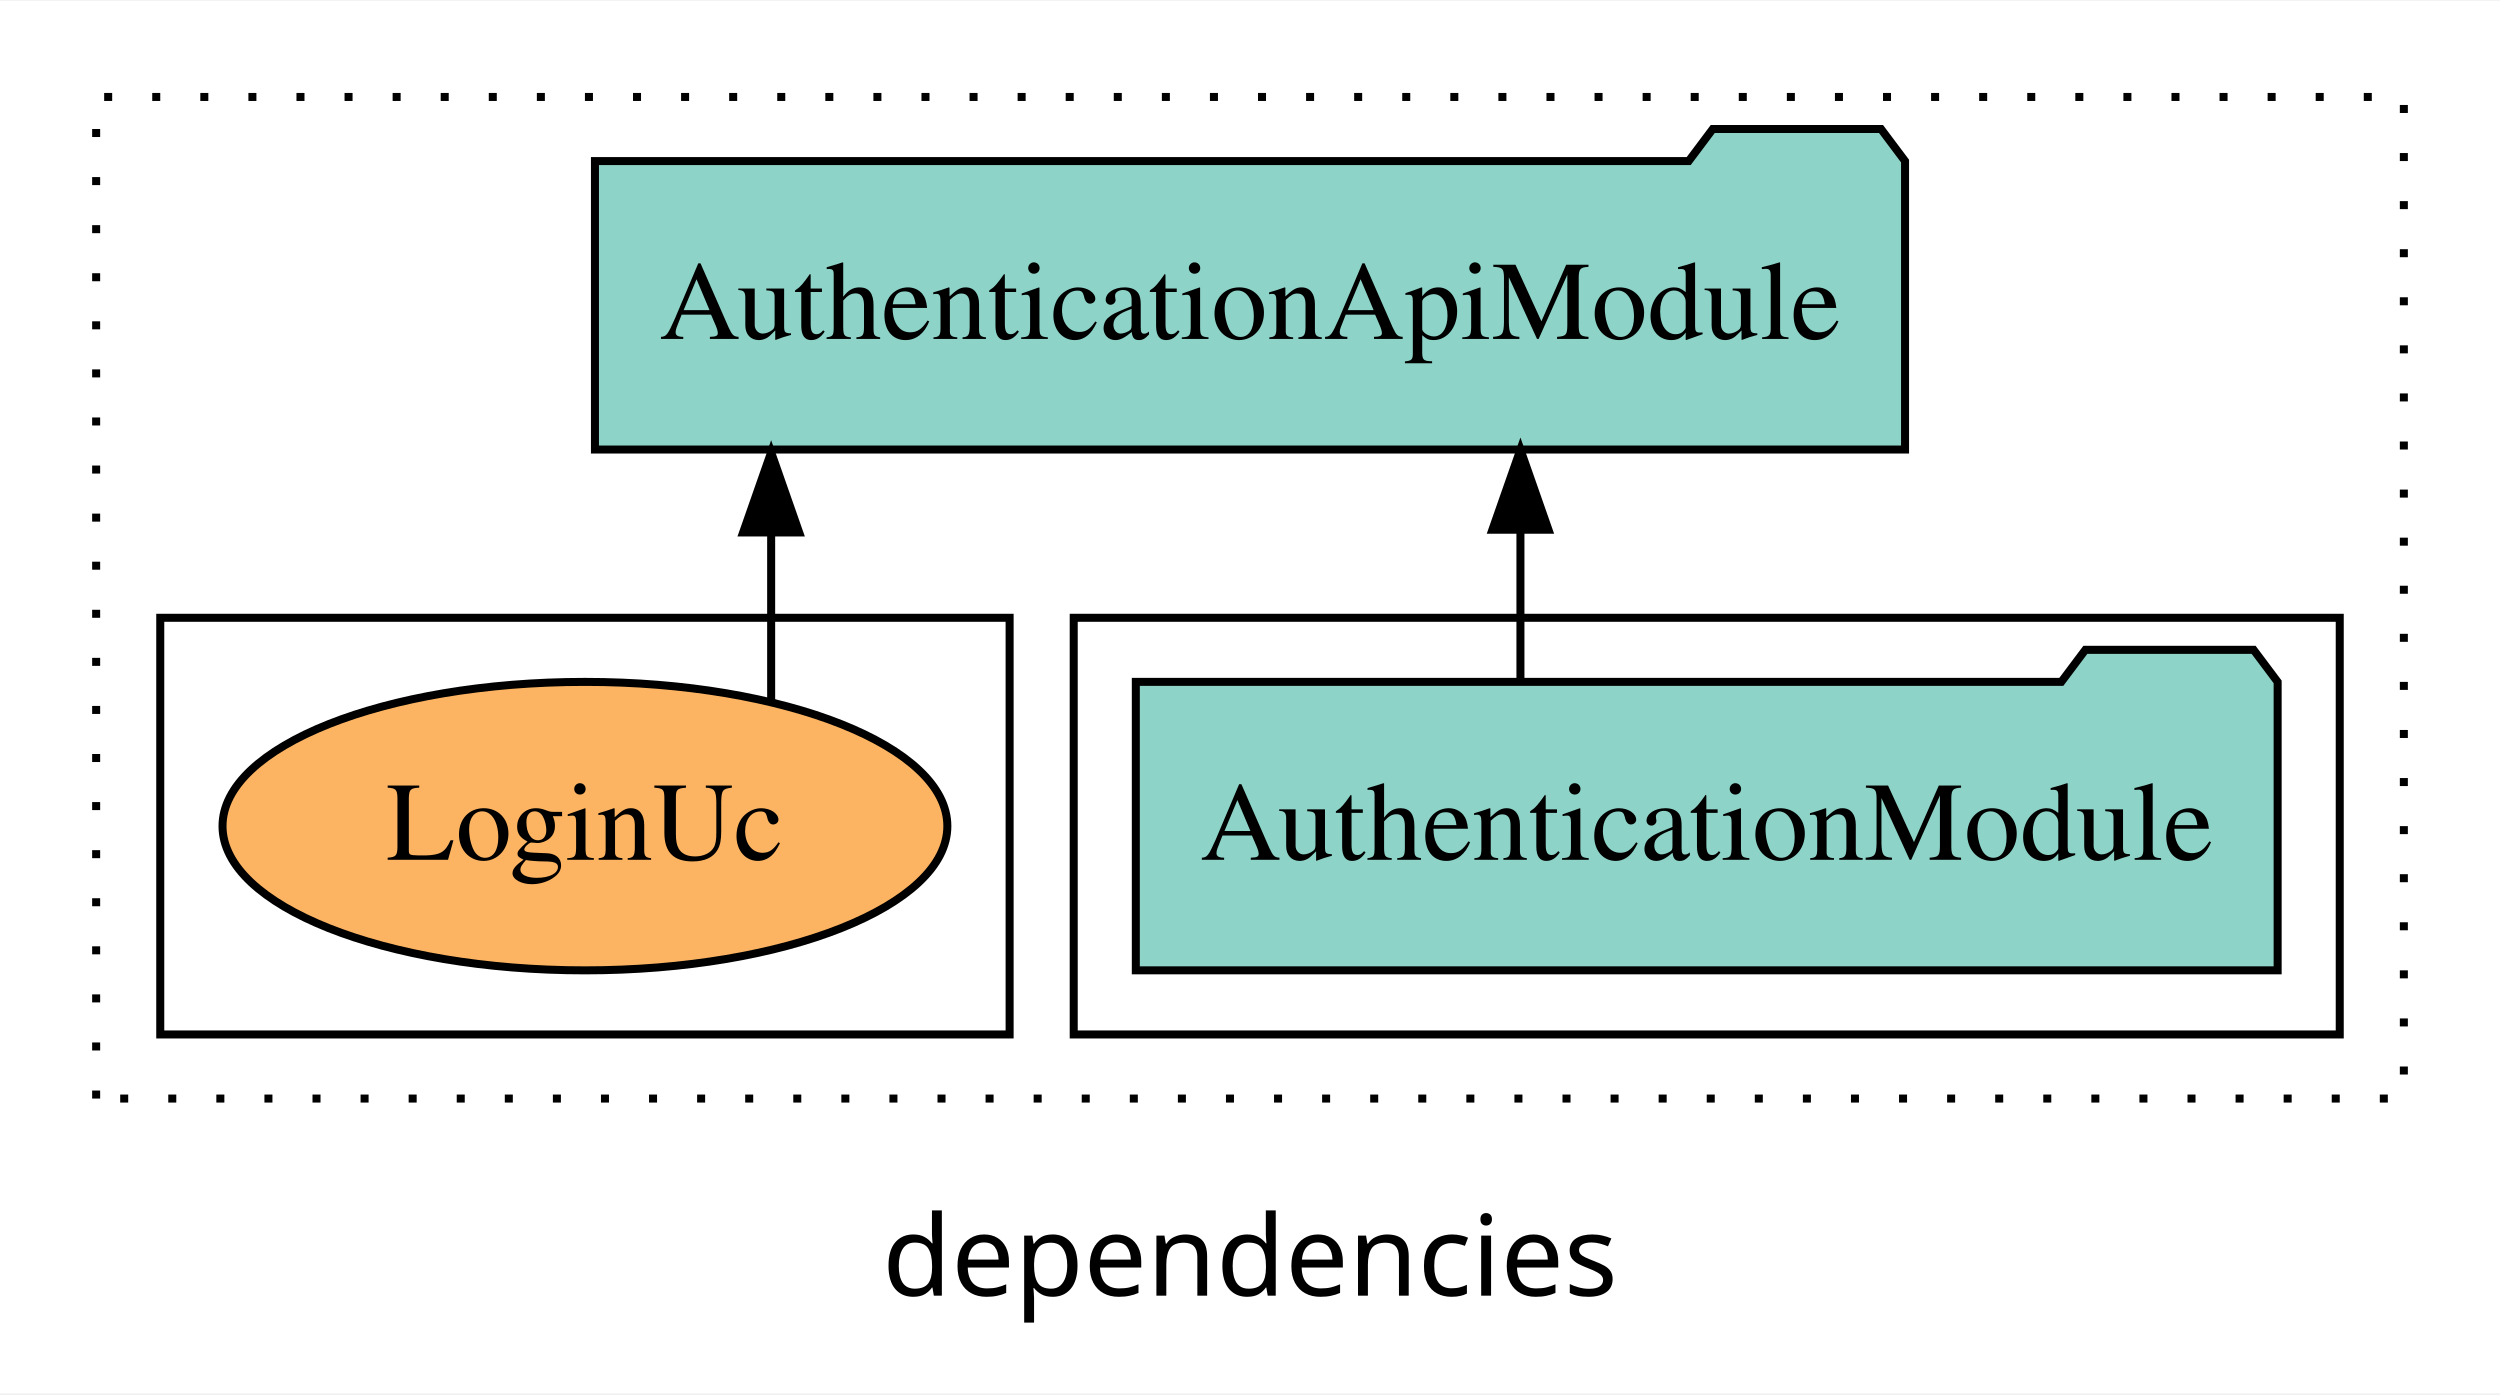
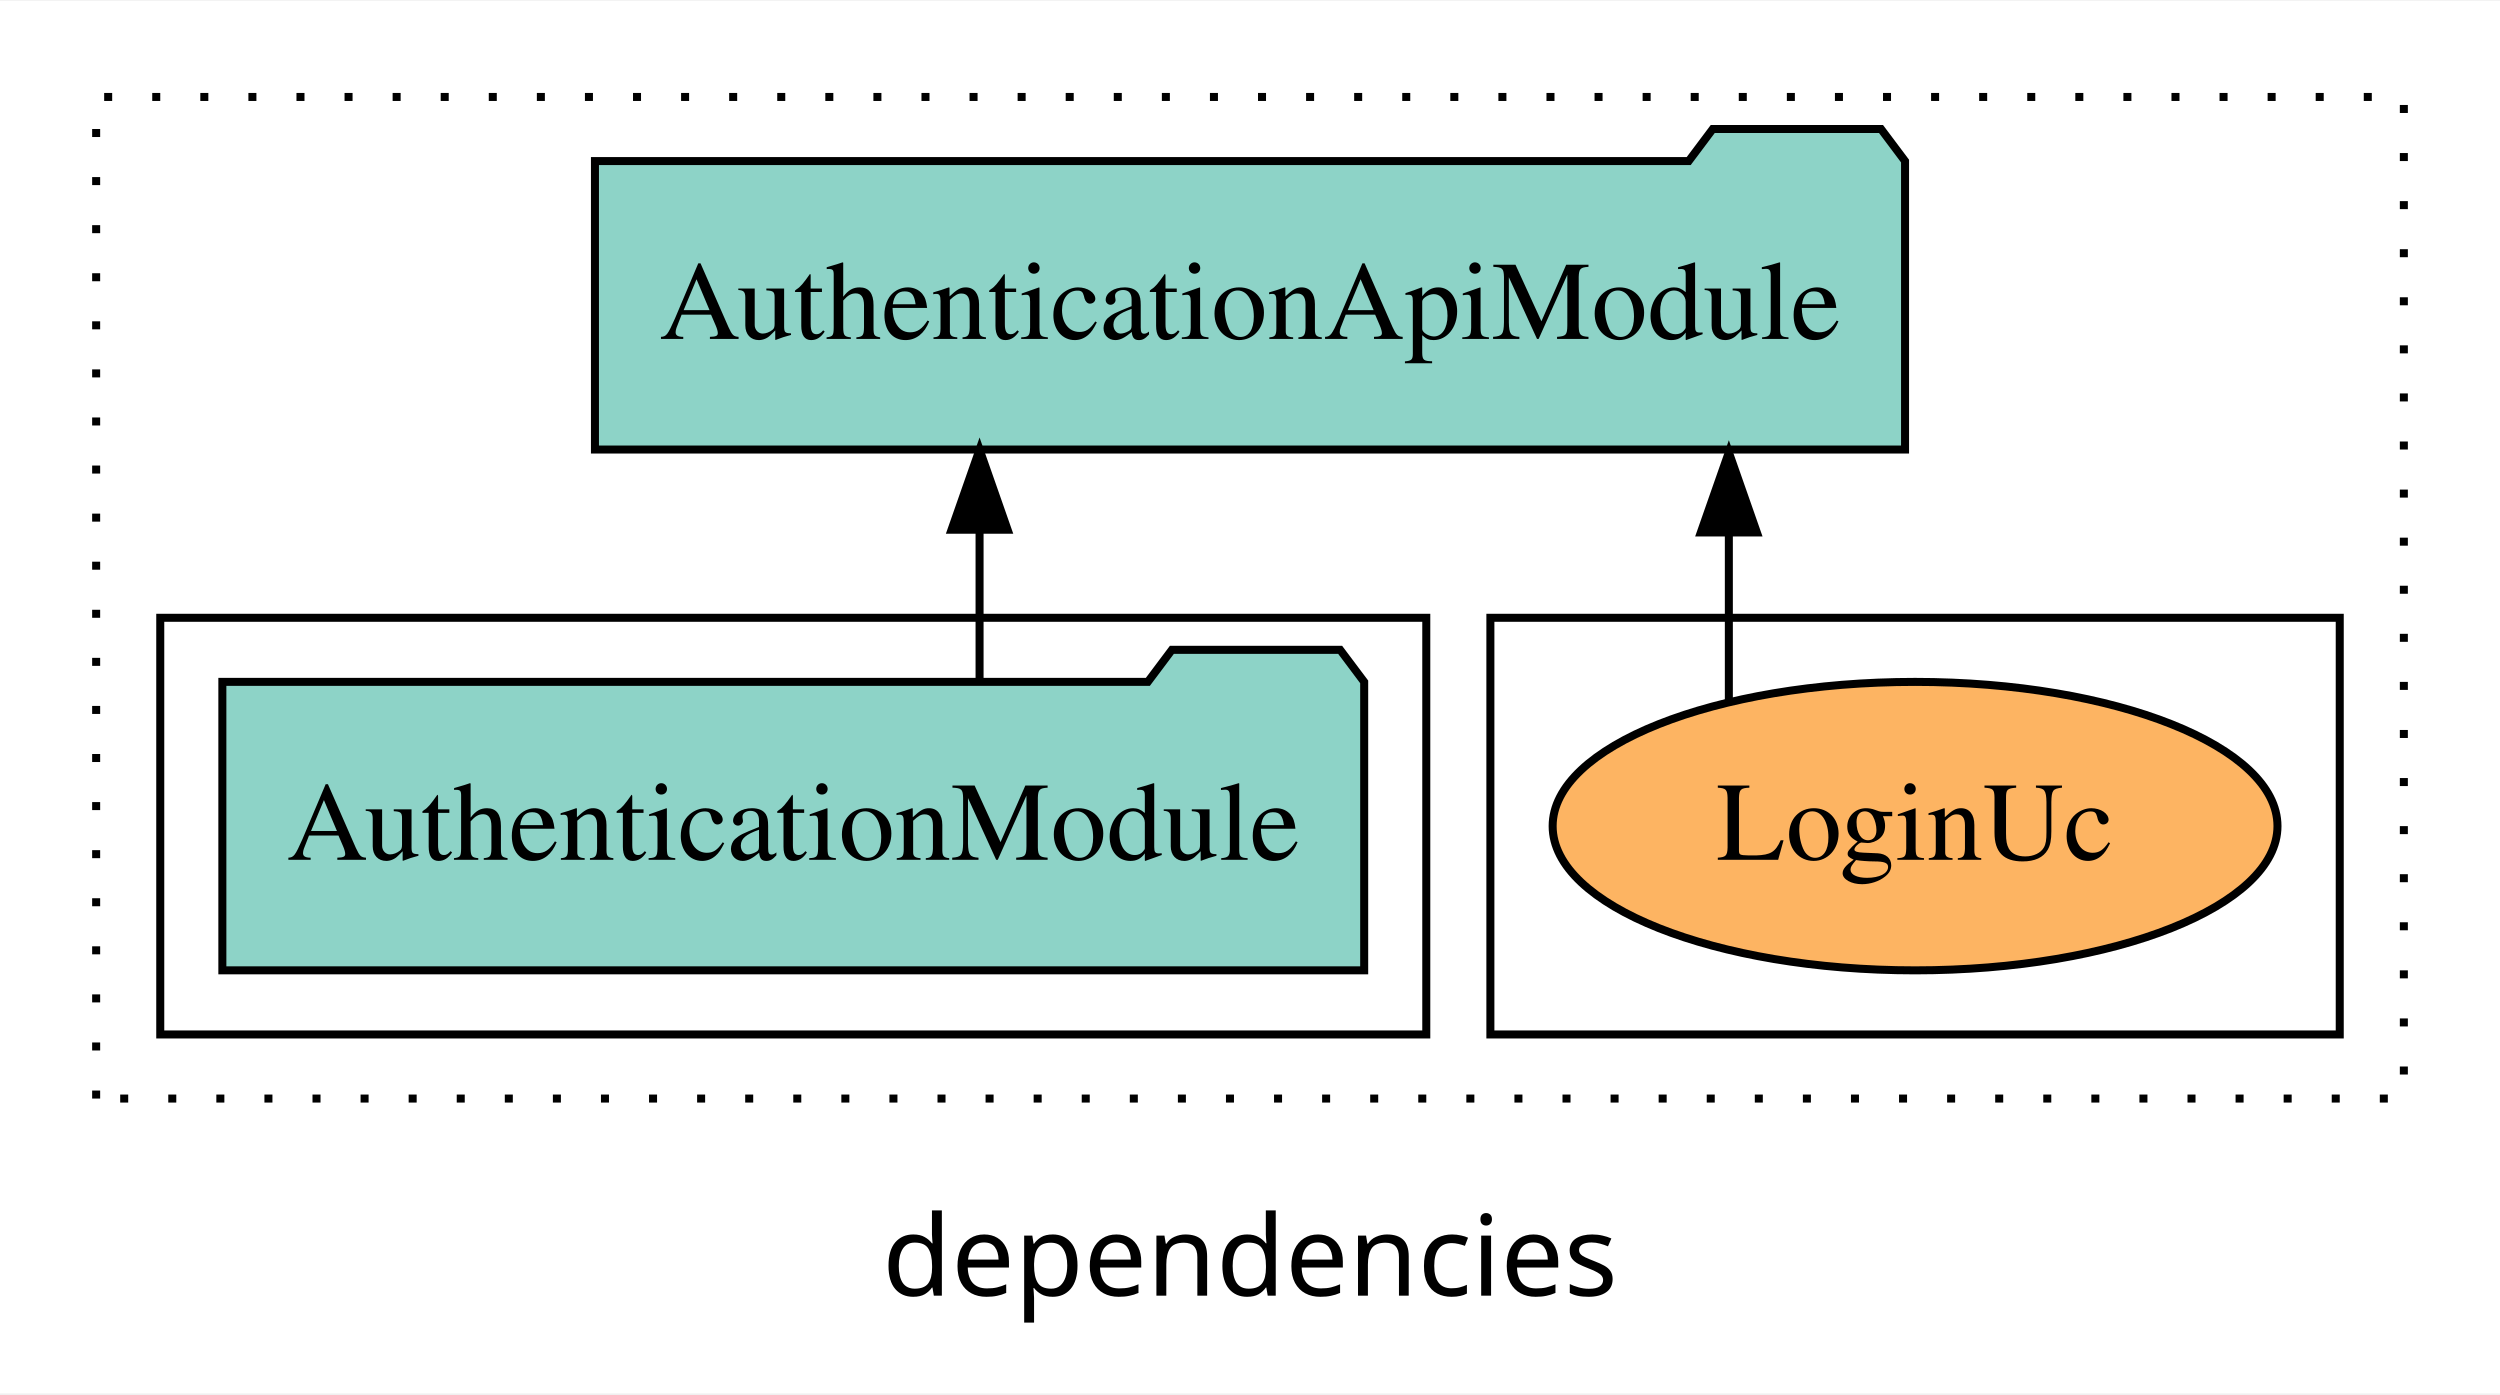
<svg xmlns="http://www.w3.org/2000/svg" width="312pt" height="174pt" viewBox="0.00 0.00 312.00 173.80">
  <g id="graph0" class="graph" transform="scale(1 1) rotate(0) translate(4 169.8)">
    <polygon fill="white" stroke="transparent" points="-4,4 -4,-169.8 308,-169.8 308,4 -4,4" />
    <text text-anchor="middle" x="152" y="-8.2" font-family="sans-serif" font-size="14.00">dependencies</text>
    <g id="clust1" class="cluster">
      <polygon fill="none" stroke="black" stroke-dasharray="1,5" points="8,-32.8 8,-157.8 296,-157.8 296,-32.8 8,-32.8" />
    </g>
+     <g id="clust6" class="cluster">
+       <polygon fill="none" stroke="black" points="182,-40.8 182,-92.8 288,-92.8 288,-40.8 182,-40.8" />
+     </g>
    <g id="clust3" class="cluster">
-       <polygon fill="none" stroke="black" points="130,-40.8 130,-92.8 288,-92.8 288,-40.8 130,-40.8" />
-     </g>
-     <g id="clust6" class="cluster">
-       <polygon fill="none" stroke="black" points="16,-40.8 16,-92.8 122,-92.8 122,-40.8 16,-40.8" />
+       <polygon fill="none" stroke="black" points="16,-40.8 16,-92.8 174,-92.8 174,-40.8 16,-40.8" />
    </g>
    <g id="node1" class="node">
-       <polygon fill="#8dd3c7" stroke="black" points="280.25,-84.8 277.25,-88.8 256.25,-88.8 253.25,-84.8 137.75,-84.8 137.75,-48.8 280.25,-48.8 280.25,-84.8" />
-       <text text-anchor="middle" x="209" y="-62.6" font-family="Times,serif" font-size="14.00">AuthenticationModule</text>
+       <polygon fill="#8dd3c7" stroke="black" points="166.25,-84.8 163.25,-88.8 142.25,-88.8 139.25,-84.8 23.75,-84.8 23.75,-48.8 166.25,-48.8 166.25,-84.8" />
+       <text text-anchor="middle" x="95" y="-62.6" font-family="Times,serif" font-size="14.00">AuthenticationModule</text>
    </g>
    <g id="node2" class="node">
      <polygon fill="#8dd3c7" stroke="black" points="233.75,-149.8 230.75,-153.8 209.75,-153.8 206.75,-149.8 70.25,-149.8 70.25,-113.8 233.75,-113.8 233.75,-149.8" />
      <text text-anchor="middle" x="152" y="-127.6" font-family="Times,serif" font-size="14.00">AuthenticationApiModule</text>
    </g>
    <g id="edge1" class="edge">
-       <path fill="none" stroke="black" d="M185.75,-84.91C185.75,-84.91 185.75,-103.79 185.75,-103.79" />
-       <polygon fill="black" stroke="black" points="182.25,-103.79 185.75,-113.79 189.25,-103.79 182.25,-103.79" />
+       <path fill="none" stroke="black" d="M118.25,-84.91C118.25,-84.91 118.25,-103.79 118.25,-103.79" />
+       <polygon fill="black" stroke="black" points="114.75,-103.79 118.25,-113.79 121.75,-103.79 114.75,-103.79" />
    </g>
    <g id="node3" class="node">
-       <ellipse fill="#fdb462" stroke="black" cx="69" cy="-66.8" rx="45.23" ry="18" />
-       <text text-anchor="middle" x="69" y="-62.6" font-family="Times,serif" font-size="14.00">LoginUc</text>
+       <ellipse fill="#fdb462" stroke="black" cx="235" cy="-66.8" rx="45.23" ry="18" />
+       <text text-anchor="middle" x="235" y="-62.6" font-family="Times,serif" font-size="14.00">LoginUc</text>
    </g>
    <g id="edge2" class="edge">
-       <path fill="none" stroke="black" d="M92.24,-82.53C92.24,-82.53 92.24,-103.45 92.24,-103.45" />
-       <polygon fill="black" stroke="black" points="88.74,-103.45 92.24,-113.45 95.74,-103.45 88.74,-103.45" />
+       <path fill="none" stroke="black" d="M211.76,-82.53C211.76,-82.53 211.76,-103.45 211.76,-103.45" />
+       <polygon fill="black" stroke="black" points="208.26,-103.45 211.76,-113.45 215.26,-103.45 208.26,-103.45" />
    </g>
  </g>
</svg>
